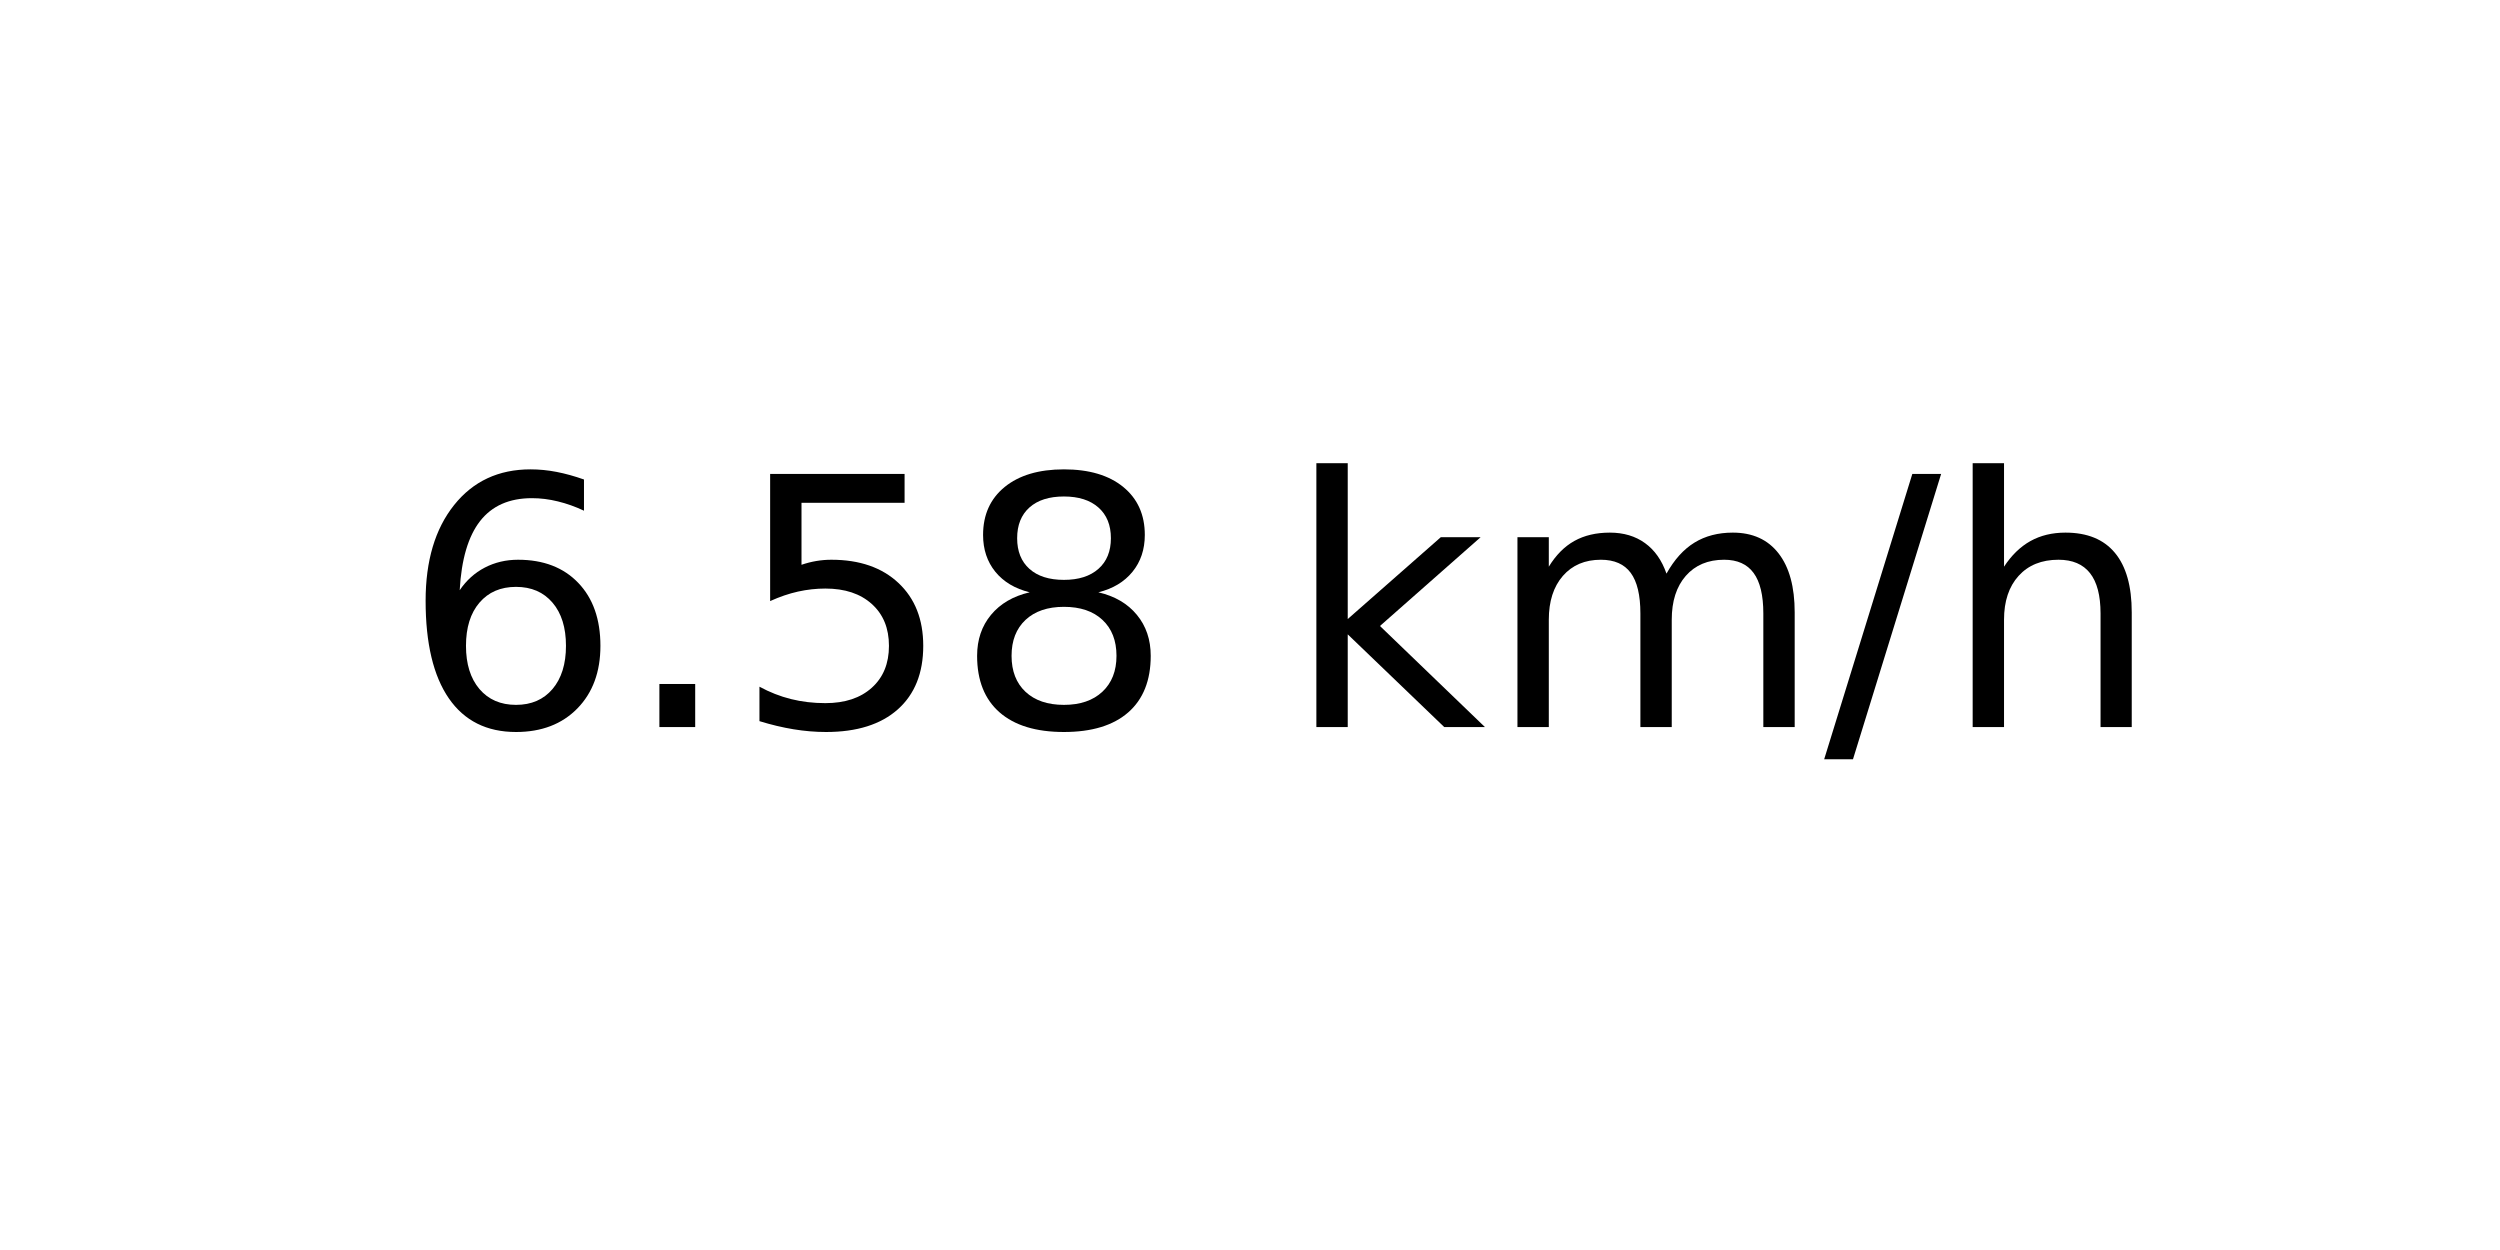
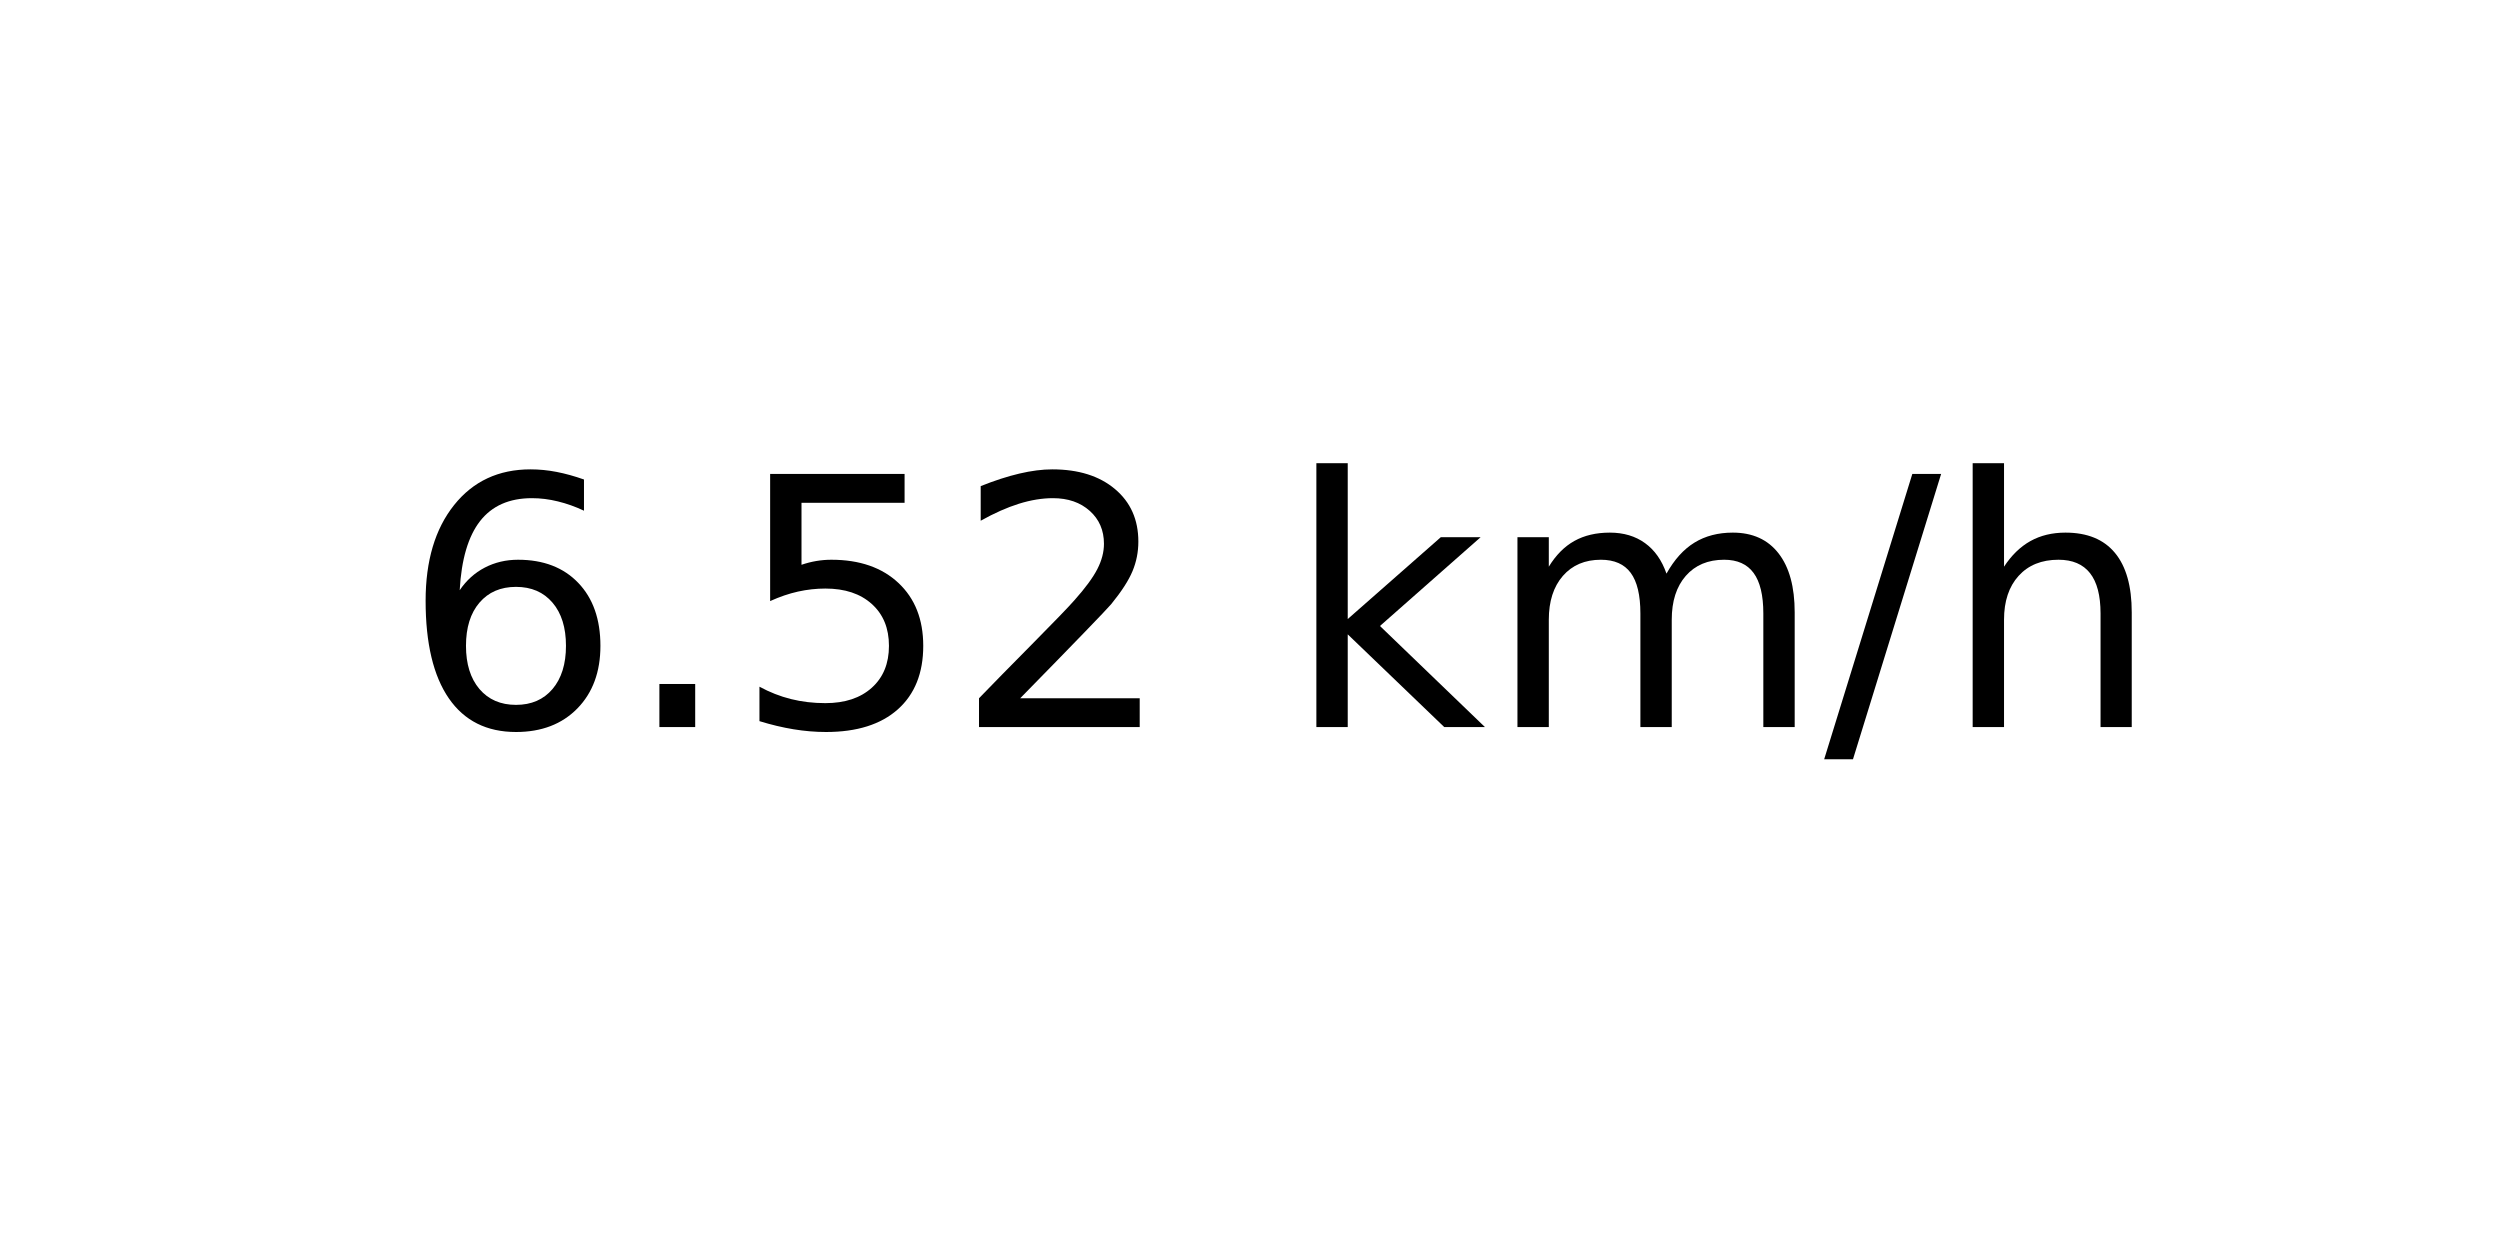
<svg xmlns="http://www.w3.org/2000/svg" xmlns:xlink="http://www.w3.org/1999/xlink" width="72pt" height="36pt" viewBox="0 0 72 36" version="1.1">
  <defs>
    <style type="text/css">*{stroke-linejoin: round; stroke-linecap: butt}</style>
  </defs>
  <g id="figure_1">
    <g id="axes_1">
      <g id="text_1">
        <g transform="translate(11.55937 20.93937) scale(0.1 -0.1)">
          <defs>
            <path id="DejaVuSans-36" d="M 2113 2584  Q 1688 2584 1439 2293  Q 1191 2003 1191 1497  Q 1191 994 1439 701  Q 1688 409 2113 409  Q 2538 409 2786 701  Q 3034 994 3034 1497  Q 3034 2003 2786 2293  Q 2538 2584 2113 2584  z M 3366 4563  L 3366 3988  Q 3128 4100 2886 4159  Q 2644 4219 2406 4219  Q 1781 4219 1451 3797  Q 1122 3375 1075 2522  Q 1259 2794 1537 2939  Q 1816 3084 2150 3084  Q 2853 3084 3261 2657  Q 3669 2231 3669 1497  Q 3669 778 3244 343  Q 2819 -91 2113 -91  Q 1303 -91 875 529  Q 447 1150 447 2328  Q 447 3434 972 4092  Q 1497 4750 2381 4750  Q 2619 4750 2861 4703  Q 3103 4656 3366 4563  z " transform="scale(0.015625)" />
            <path id="DejaVuSans-2e" d="M 684 794  L 1344 794  L 1344 0  L 684 0  L 684 794  z " transform="scale(0.015625)" />
            <path id="DejaVuSans-35" d="M 691 4666  L 3169 4666  L 3169 4134  L 1269 4134  L 1269 2991  Q 1406 3038 1543 3061  Q 1681 3084 1819 3084  Q 2600 3084 3056 2656  Q 3513 2228 3513 1497  Q 3513 744 3044 326  Q 2575 -91 1722 -91  Q 1428 -91 1123 -41  Q 819 9 494 109  L 494 744  Q 775 591 1075 516  Q 1375 441 1709 441  Q 2250 441 2565 725  Q 2881 1009 2881 1497  Q 2881 1984 2565 2268  Q 2250 2553 1709 2553  Q 1456 2553 1204 2497  Q 953 2441 691 2322  L 691 4666  z " transform="scale(0.015625)" />
-             <path id="DejaVuSans-38" d="M 2034 2216  Q 1584 2216 1326 1975  Q 1069 1734 1069 1313  Q 1069 891 1326 650  Q 1584 409 2034 409  Q 2484 409 2743 651  Q 3003 894 3003 1313  Q 3003 1734 2745 1975  Q 2488 2216 2034 2216  z M 1403 2484  Q 997 2584 770 2862  Q 544 3141 544 3541  Q 544 4100 942 4425  Q 1341 4750 2034 4750  Q 2731 4750 3128 4425  Q 3525 4100 3525 3541  Q 3525 3141 3298 2862  Q 3072 2584 2669 2484  Q 3125 2378 3379 2068  Q 3634 1759 3634 1313  Q 3634 634 3220 271  Q 2806 -91 2034 -91  Q 1263 -91 848 271  Q 434 634 434 1313  Q 434 1759 690 2068  Q 947 2378 1403 2484  z M 1172 3481  Q 1172 3119 1398 2916  Q 1625 2713 2034 2713  Q 2441 2713 2670 2916  Q 2900 3119 2900 3481  Q 2900 3844 2670 4047  Q 2441 4250 2034 4250  Q 1625 4250 1398 4047  Q 1172 3844 1172 3481  z " transform="scale(0.015625)" />
+             <path id="DejaVuSans-32" d="M 1228 531  L 3431 531  L 3431 0  L 469 0  L 469 531  Q 828 903 1448 1529  Q 2069 2156 2228 2338  Q 2531 2678 2651 2914  Q 2772 3150 2772 3378  Q 2772 3750 2511 3984  Q 2250 4219 1831 4219  Q 1534 4219 1204 4116  Q 875 4013 500 3803  L 500 4441  Q 881 4594 1212 4672  Q 1544 4750 1819 4750  Q 2544 4750 2975 4387  Q 3406 4025 3406 3419  Q 3406 3131 3298 2873  Q 3191 2616 2906 2266  Q 2828 2175 2409 1742  Q 1991 1309 1228 531  z " transform="scale(0.015625)" />
            <path id="DejaVuSans-20" transform="scale(0.015625)" />
            <path id="DejaVuSans-6b" d="M 581 4863  L 1159 4863  L 1159 1991  L 2875 3500  L 3609 3500  L 1753 1863  L 3688 0  L 2938 0  L 1159 1709  L 1159 0  L 581 0  L 581 4863  z " transform="scale(0.015625)" />
            <path id="DejaVuSans-6d" d="M 3328 2828  Q 3544 3216 3844 3400  Q 4144 3584 4550 3584  Q 5097 3584 5394 3201  Q 5691 2819 5691 2113  L 5691 0  L 5113 0  L 5113 2094  Q 5113 2597 4934 2840  Q 4756 3084 4391 3084  Q 3944 3084 3684 2787  Q 3425 2491 3425 1978  L 3425 0  L 2847 0  L 2847 2094  Q 2847 2600 2669 2842  Q 2491 3084 2119 3084  Q 1678 3084 1418 2786  Q 1159 2488 1159 1978  L 1159 0  L 581 0  L 581 3500  L 1159 3500  L 1159 2956  Q 1356 3278 1631 3431  Q 1906 3584 2284 3584  Q 2666 3584 2933 3390  Q 3200 3197 3328 2828  z " transform="scale(0.015625)" />
            <path id="DejaVuSans-2f" d="M 1625 4666  L 2156 4666  L 531 -594  L 0 -594  L 1625 4666  z " transform="scale(0.015625)" />
            <path id="DejaVuSans-68" d="M 3513 2113  L 3513 0  L 2938 0  L 2938 2094  Q 2938 2591 2744 2837  Q 2550 3084 2163 3084  Q 1697 3084 1428 2787  Q 1159 2491 1159 1978  L 1159 0  L 581 0  L 581 4863  L 1159 4863  L 1159 2956  Q 1366 3272 1645 3428  Q 1925 3584 2291 3584  Q 2894 3584 3203 3211  Q 3513 2838 3513 2113  z " transform="scale(0.015625)" />
          </defs>
          <use xlink:href="#DejaVuSans-36" />
          <use xlink:href="#DejaVuSans-2e" x="63.623" />
          <use xlink:href="#DejaVuSans-35" x="95.41" />
-           <use xlink:href="#DejaVuSans-38" x="159.033" />
+           <use xlink:href="#DejaVuSans-32" x="159.033" />
          <use xlink:href="#DejaVuSans-20" x="222.656" />
          <use xlink:href="#DejaVuSans-6b" x="254.443" />
          <use xlink:href="#DejaVuSans-6d" x="312.354" />
          <use xlink:href="#DejaVuSans-2f" x="409.766" />
          <use xlink:href="#DejaVuSans-68" x="443.457" />
        </g>
      </g>
    </g>
  </g>
</svg>
